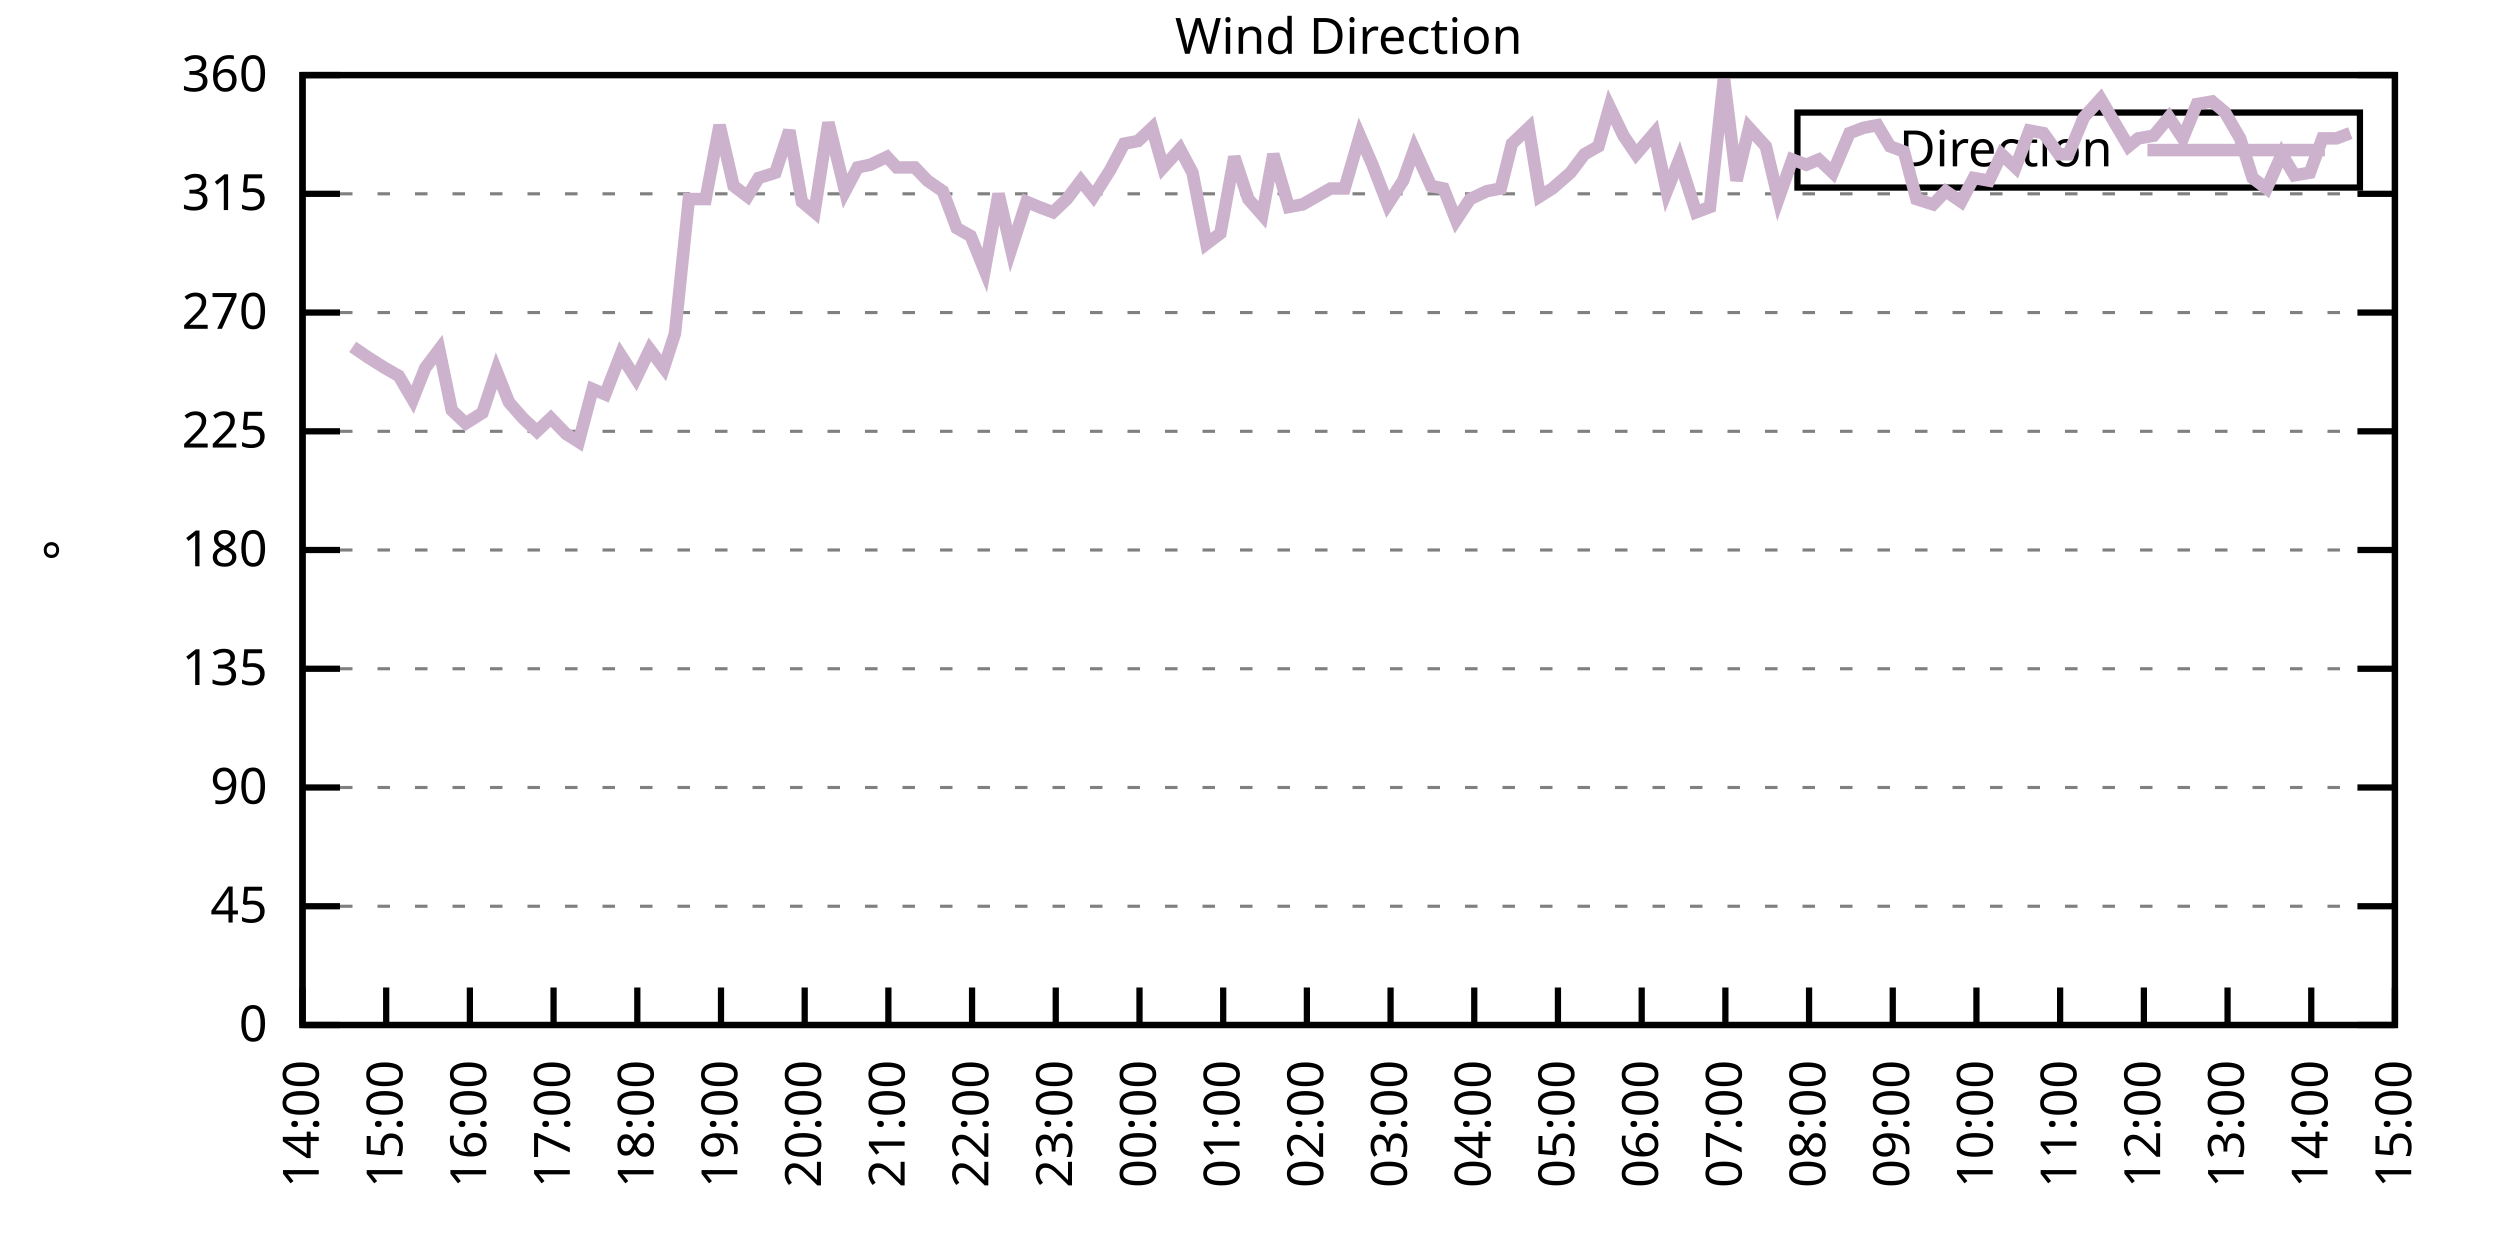
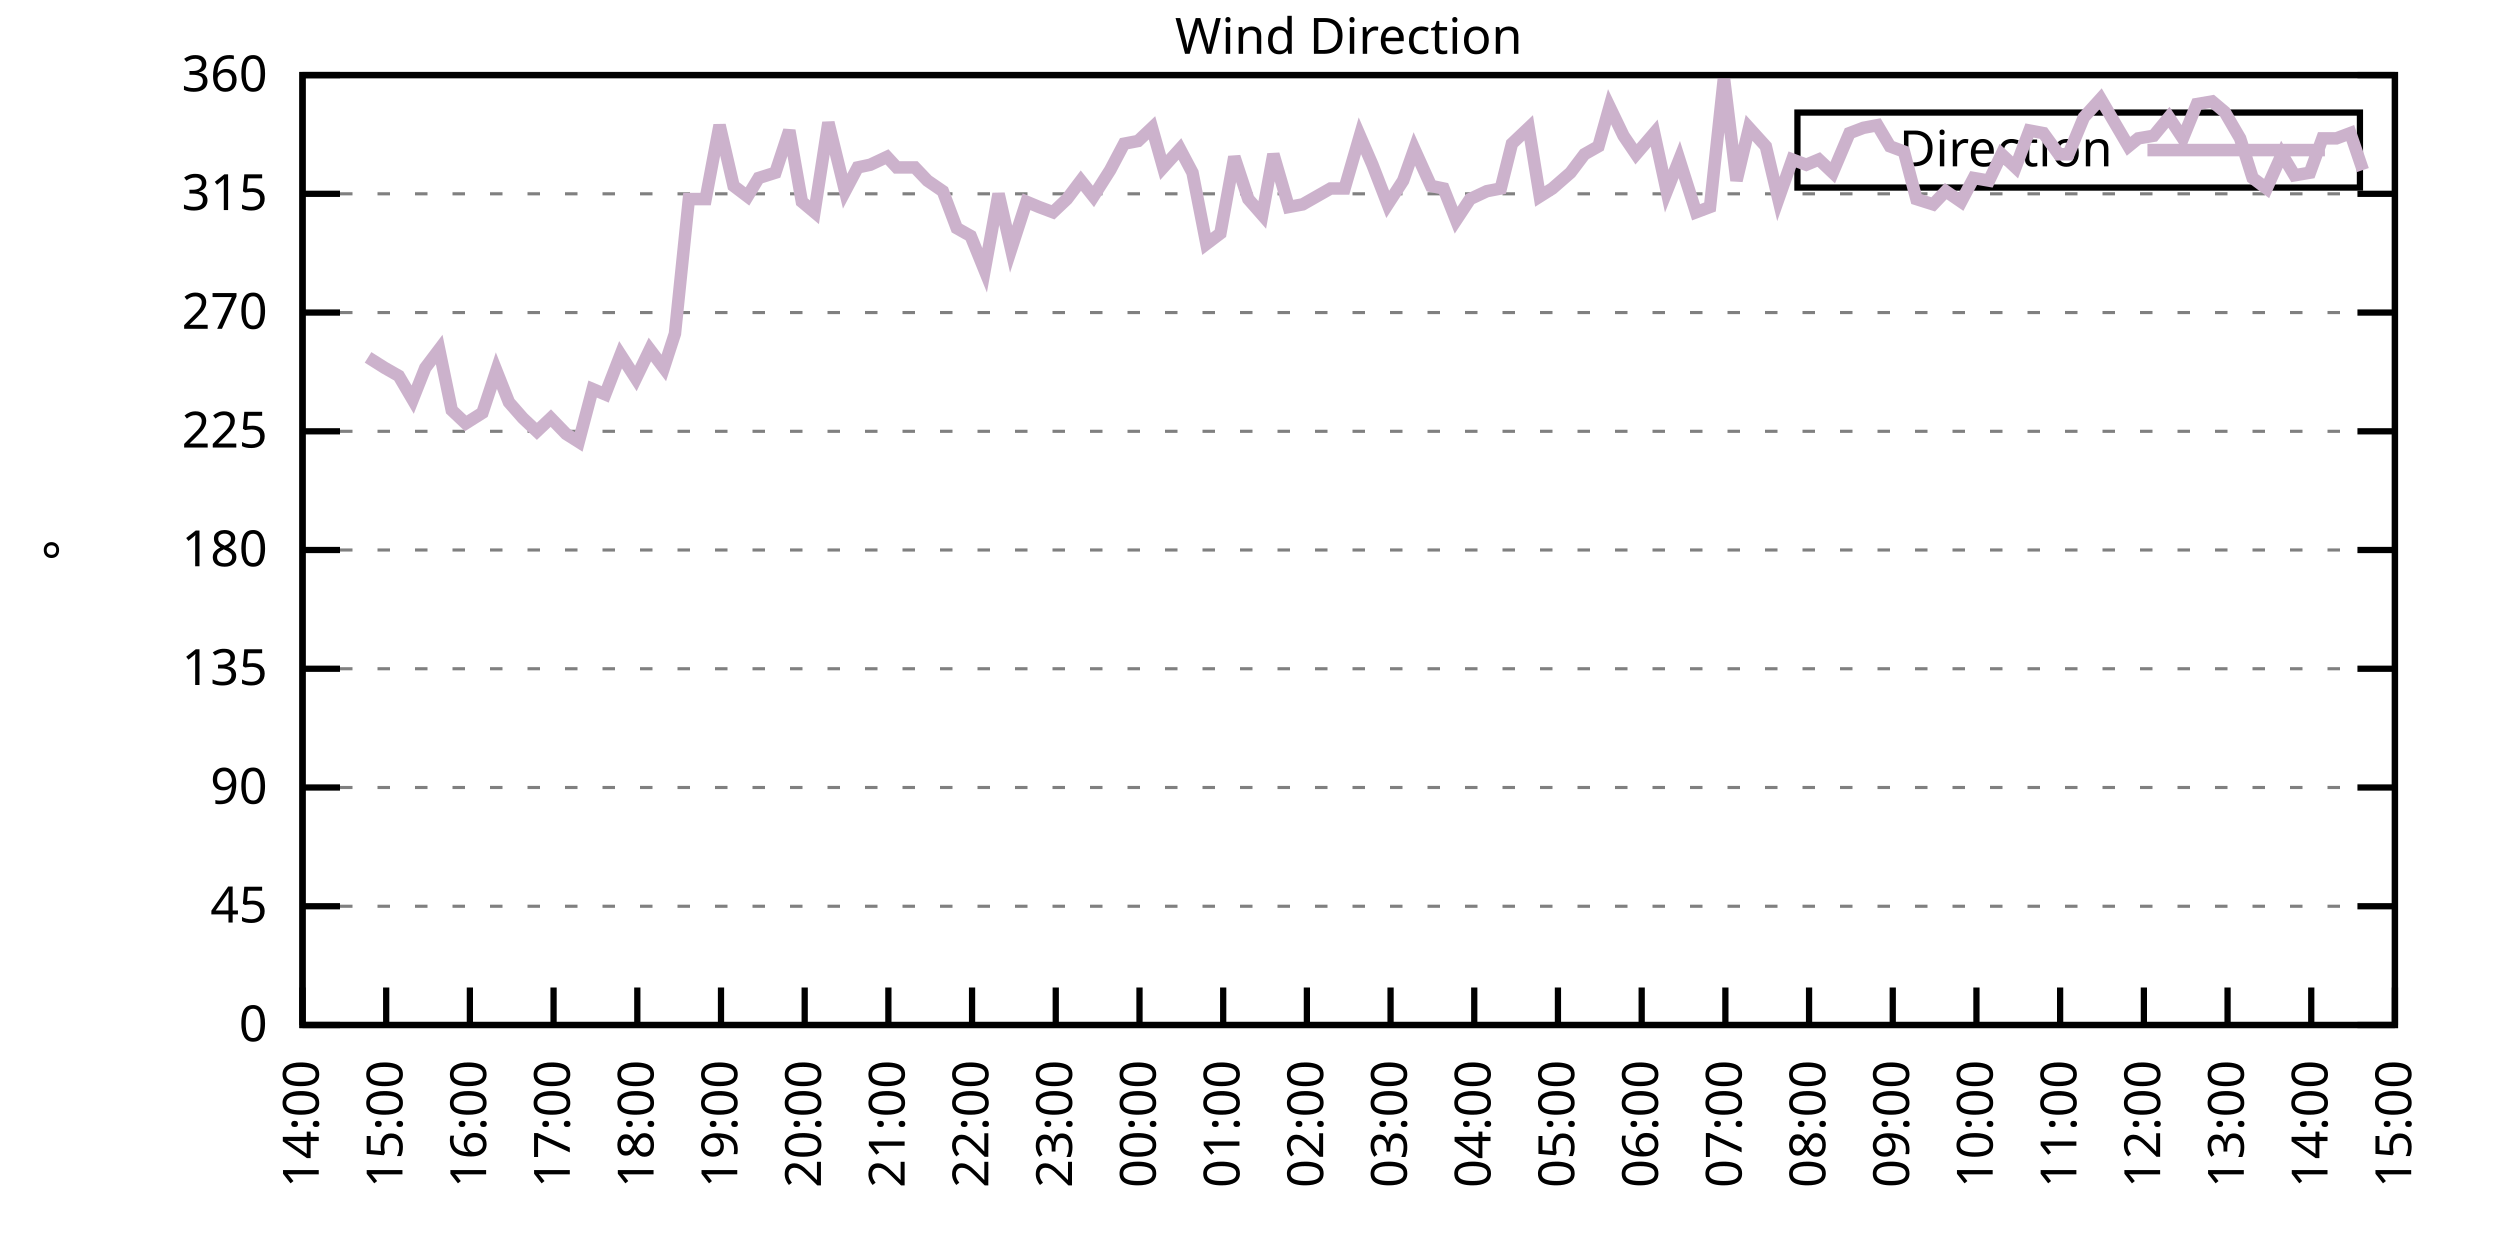
<svg xmlns="http://www.w3.org/2000/svg" xmlns:xlink="http://www.w3.org/1999/xlink" width="400" height="200" viewBox="0 0 400 200">
  <g id="gnuplot_canvas">
    <rect x="0" y="0" width="400" height="200" fill="none" />
    <defs>
      <circle id="gpDot" r="0.5" stroke-width="0.5" stroke="currentColor" />
      <path id="gpPt0" stroke-width="0.333" stroke="currentColor" d="M-1,0 h2 M0,-1 v2" />
      <path id="gpPt1" stroke-width="0.333" stroke="currentColor" d="M-1,-1 L1,1 M1,-1 L-1,1" />
      <path id="gpPt2" stroke-width="0.333" stroke="currentColor" d="M-1,0 L1,0 M0,-1 L0,1 M-1,-1 L1,1 M-1,1 L1,-1" />
      <rect id="gpPt3" stroke-width="0.333" stroke="currentColor" x="-1" y="-1" width="2" height="2" />
      <rect id="gpPt4" stroke-width="0.333" stroke="currentColor" fill="currentColor" x="-1" y="-1" width="2" height="2" />
      <circle id="gpPt5" stroke-width="0.333" stroke="currentColor" cx="0" cy="0" r="1" />
      <use xlink:href="#gpPt5" id="gpPt6" fill="currentColor" stroke="none" />
      <path id="gpPt7" stroke-width="0.333" stroke="currentColor" d="M0,-1.33 L-1.33,0.67 L1.33,0.67 z" />
      <use xlink:href="#gpPt7" id="gpPt8" fill="currentColor" stroke="none" />
      <use xlink:href="#gpPt7" id="gpPt9" stroke="currentColor" transform="rotate(180)" />
      <use xlink:href="#gpPt9" id="gpPt10" fill="currentColor" stroke="none" />
      <use xlink:href="#gpPt3" id="gpPt11" stroke="currentColor" transform="rotate(45)" />
      <use xlink:href="#gpPt11" id="gpPt12" fill="currentColor" stroke="none" />
      <path id="gpPt13" stroke-width="0.333" stroke="currentColor" d="M0,1.330 L1.265,0.411 L0.782,-1.067 L-0.782,-1.076 L-1.265,0.411 z" />
      <use xlink:href="#gpPt13" id="gpPt14" fill="currentColor" stroke="none" />
      <filter id="textbox" filterUnits="objectBoundingBox" x="0" y="0" height="1" width="1">
        <feFlood flood-color="white" flood-opacity="1" result="bgnd" />
        <feComposite in="SourceGraphic" in2="bgnd" operator="atop" />
      </filter>
      <filter id="greybox" filterUnits="objectBoundingBox" x="0" y="0" height="1" width="1">
        <feFlood flood-color="lightgrey" flood-opacity="1" result="grey" />
        <feComposite in="SourceGraphic" in2="grey" operator="atop" />
      </filter>
    </defs>
    <g fill="none" color="white" stroke="currentColor" stroke-width="1.00" stroke-linecap="butt" stroke-linejoin="miter">
</g>
    <g fill="none" color="black" stroke="currentColor" stroke-width="1.00" stroke-linecap="butt" stroke-linejoin="miter">
      <g stroke="none" shape-rendering="crispEdges">
        <polygon fill="rgb(255, 255, 255)" points="48.40,164.00 383.18,164.00 383.18,12.02 48.40,12.02 " />
      </g>
    </g>
    <g fill="none" color="black" stroke="currentColor" stroke-width="1.00" stroke-linecap="butt" stroke-linejoin="miter">
</g>
    <g fill="none" color="black" stroke="black" stroke-width="0.50" stroke-linecap="butt" stroke-linejoin="miter">
</g>
    <g fill="none" color="gray" stroke="currentColor" stroke-width="0.50" stroke-linecap="butt" stroke-linejoin="miter">
      <path stroke="gray" stroke-dasharray="2,4" class="gridline" d="M48.40,164.00 L383.19,164.00  " />
    </g>
    <g fill="none" color="gray" stroke="gray" stroke-width="1.00" stroke-linecap="butt" stroke-linejoin="miter">
</g>
    <g fill="none" color="black" stroke="currentColor" stroke-width="1.00" stroke-linecap="butt" stroke-linejoin="miter">
      <path stroke="black" d="M48.40,164.00 L54.40,164.00 M383.19,164.00 L377.19,164.00  " />
      <g transform="translate(42.80,166.60)" stroke="none" fill="black" font-family="Sans" font-size="8.00" text-anchor="end">
        <text>
          <tspan font-family="Sans"> 0</tspan>
        </text>
      </g>
    </g>
    <g fill="none" color="black" stroke="currentColor" stroke-width="1.00" stroke-linecap="butt" stroke-linejoin="miter">
</g>
    <g fill="none" color="black" stroke="black" stroke-width="0.50" stroke-linecap="butt" stroke-linejoin="miter">
</g>
    <g fill="none" color="gray" stroke="currentColor" stroke-width="0.50" stroke-linecap="butt" stroke-linejoin="miter">
      <path stroke="gray" stroke-dasharray="2,4" class="gridline" d="M48.40,145.00 L383.19,145.00  " />
    </g>
    <g fill="none" color="gray" stroke="gray" stroke-width="1.00" stroke-linecap="butt" stroke-linejoin="miter">
</g>
    <g fill="none" color="black" stroke="currentColor" stroke-width="1.00" stroke-linecap="butt" stroke-linejoin="miter">
      <path stroke="black" d="M48.40,145.00 L54.40,145.00 M383.19,145.00 L377.19,145.00  " />
      <g transform="translate(42.80,147.60)" stroke="none" fill="black" font-family="Sans" font-size="8.00" text-anchor="end">
        <text>
          <tspan font-family="Sans"> 45</tspan>
        </text>
      </g>
    </g>
    <g fill="none" color="black" stroke="currentColor" stroke-width="1.00" stroke-linecap="butt" stroke-linejoin="miter">
</g>
    <g fill="none" color="black" stroke="black" stroke-width="0.50" stroke-linecap="butt" stroke-linejoin="miter">
</g>
    <g fill="none" color="gray" stroke="currentColor" stroke-width="0.50" stroke-linecap="butt" stroke-linejoin="miter">
      <path stroke="gray" stroke-dasharray="2,4" class="gridline" d="M48.40,126.00 L383.19,126.00  " />
    </g>
    <g fill="none" color="gray" stroke="gray" stroke-width="1.00" stroke-linecap="butt" stroke-linejoin="miter">
</g>
    <g fill="none" color="black" stroke="currentColor" stroke-width="1.00" stroke-linecap="butt" stroke-linejoin="miter">
      <path stroke="black" d="M48.40,126.00 L54.40,126.00 M383.19,126.00 L377.19,126.00  " />
      <g transform="translate(42.80,128.60)" stroke="none" fill="black" font-family="Sans" font-size="8.00" text-anchor="end">
        <text>
          <tspan font-family="Sans"> 90</tspan>
        </text>
      </g>
    </g>
    <g fill="none" color="black" stroke="currentColor" stroke-width="1.00" stroke-linecap="butt" stroke-linejoin="miter">
</g>
    <g fill="none" color="black" stroke="black" stroke-width="0.50" stroke-linecap="butt" stroke-linejoin="miter">
</g>
    <g fill="none" color="gray" stroke="currentColor" stroke-width="0.50" stroke-linecap="butt" stroke-linejoin="miter">
      <path stroke="gray" stroke-dasharray="2,4" class="gridline" d="M48.40,107.00 L383.19,107.00  " />
    </g>
    <g fill="none" color="gray" stroke="gray" stroke-width="1.00" stroke-linecap="butt" stroke-linejoin="miter">
</g>
    <g fill="none" color="black" stroke="currentColor" stroke-width="1.00" stroke-linecap="butt" stroke-linejoin="miter">
      <path stroke="black" d="M48.40,107.00 L54.40,107.00 M383.19,107.00 L377.19,107.00  " />
      <g transform="translate(42.80,109.60)" stroke="none" fill="black" font-family="Sans" font-size="8.00" text-anchor="end">
        <text>
          <tspan font-family="Sans"> 135</tspan>
        </text>
      </g>
    </g>
    <g fill="none" color="black" stroke="currentColor" stroke-width="1.00" stroke-linecap="butt" stroke-linejoin="miter">
</g>
    <g fill="none" color="black" stroke="black" stroke-width="0.50" stroke-linecap="butt" stroke-linejoin="miter">
</g>
    <g fill="none" color="gray" stroke="currentColor" stroke-width="0.50" stroke-linecap="butt" stroke-linejoin="miter">
      <path stroke="gray" stroke-dasharray="2,4" class="gridline" d="M48.40,88.00 L383.19,88.00  " />
    </g>
    <g fill="none" color="gray" stroke="gray" stroke-width="1.00" stroke-linecap="butt" stroke-linejoin="miter">
</g>
    <g fill="none" color="black" stroke="currentColor" stroke-width="1.00" stroke-linecap="butt" stroke-linejoin="miter">
      <path stroke="black" d="M48.40,88.00 L54.40,88.00 M383.19,88.00 L377.19,88.00  " />
      <g transform="translate(42.80,90.60)" stroke="none" fill="black" font-family="Sans" font-size="8.00" text-anchor="end">
        <text>
          <tspan font-family="Sans"> 180</tspan>
        </text>
      </g>
    </g>
    <g fill="none" color="black" stroke="currentColor" stroke-width="1.00" stroke-linecap="butt" stroke-linejoin="miter">
</g>
    <g fill="none" color="black" stroke="black" stroke-width="0.50" stroke-linecap="butt" stroke-linejoin="miter">
</g>
    <g fill="none" color="gray" stroke="currentColor" stroke-width="0.50" stroke-linecap="butt" stroke-linejoin="miter">
      <path stroke="gray" stroke-dasharray="2,4" class="gridline" d="M48.40,69.01 L383.19,69.01  " />
    </g>
    <g fill="none" color="gray" stroke="gray" stroke-width="1.00" stroke-linecap="butt" stroke-linejoin="miter">
</g>
    <g fill="none" color="black" stroke="currentColor" stroke-width="1.00" stroke-linecap="butt" stroke-linejoin="miter">
      <path stroke="black" d="M48.40,69.01 L54.40,69.01 M383.19,69.01 L377.19,69.01  " />
      <g transform="translate(42.80,71.61)" stroke="none" fill="black" font-family="Sans" font-size="8.00" text-anchor="end">
        <text>
          <tspan font-family="Sans"> 225</tspan>
        </text>
      </g>
    </g>
    <g fill="none" color="black" stroke="currentColor" stroke-width="1.00" stroke-linecap="butt" stroke-linejoin="miter">
</g>
    <g fill="none" color="black" stroke="black" stroke-width="0.50" stroke-linecap="butt" stroke-linejoin="miter">
</g>
    <g fill="none" color="gray" stroke="currentColor" stroke-width="0.50" stroke-linecap="butt" stroke-linejoin="miter">
      <path stroke="gray" stroke-dasharray="2,4" class="gridline" d="M48.40,50.01 L383.19,50.01  " />
    </g>
    <g fill="none" color="gray" stroke="gray" stroke-width="1.00" stroke-linecap="butt" stroke-linejoin="miter">
</g>
    <g fill="none" color="black" stroke="currentColor" stroke-width="1.00" stroke-linecap="butt" stroke-linejoin="miter">
      <path stroke="black" d="M48.40,50.01 L54.40,50.01 M383.19,50.01 L377.19,50.01  " />
      <g transform="translate(42.80,52.61)" stroke="none" fill="black" font-family="Sans" font-size="8.00" text-anchor="end">
        <text>
          <tspan font-family="Sans"> 270</tspan>
        </text>
      </g>
    </g>
    <g fill="none" color="black" stroke="currentColor" stroke-width="1.00" stroke-linecap="butt" stroke-linejoin="miter">
</g>
    <g fill="none" color="black" stroke="black" stroke-width="0.50" stroke-linecap="butt" stroke-linejoin="miter">
</g>
    <g fill="none" color="gray" stroke="currentColor" stroke-width="0.50" stroke-linecap="butt" stroke-linejoin="miter">
      <path stroke="gray" stroke-dasharray="2,4" class="gridline" d="M48.40,31.01 L383.19,31.01  " />
    </g>
    <g fill="none" color="gray" stroke="gray" stroke-width="1.00" stroke-linecap="butt" stroke-linejoin="miter">
</g>
    <g fill="none" color="black" stroke="currentColor" stroke-width="1.00" stroke-linecap="butt" stroke-linejoin="miter">
      <path stroke="black" d="M48.40,31.01 L54.40,31.01 M383.19,31.01 L377.19,31.01  " />
      <g transform="translate(42.80,33.61)" stroke="none" fill="black" font-family="Sans" font-size="8.00" text-anchor="end">
        <text>
          <tspan font-family="Sans"> 315</tspan>
        </text>
      </g>
    </g>
    <g fill="none" color="black" stroke="currentColor" stroke-width="1.00" stroke-linecap="butt" stroke-linejoin="miter">
</g>
    <g fill="none" color="black" stroke="black" stroke-width="0.50" stroke-linecap="butt" stroke-linejoin="miter">
</g>
    <g fill="none" color="gray" stroke="currentColor" stroke-width="0.50" stroke-linecap="butt" stroke-linejoin="miter">
      <path stroke="gray" stroke-dasharray="2,4" class="gridline" d="M48.40,12.01 L383.19,12.01  " />
    </g>
    <g fill="none" color="gray" stroke="gray" stroke-width="1.00" stroke-linecap="butt" stroke-linejoin="miter">
</g>
    <g fill="none" color="black" stroke="currentColor" stroke-width="1.00" stroke-linecap="butt" stroke-linejoin="miter">
      <path stroke="black" d="M48.40,12.01 L54.40,12.01 M383.19,12.01 L377.19,12.01  " />
      <g transform="translate(42.80,14.61)" stroke="none" fill="black" font-family="Sans" font-size="8.00" text-anchor="end">
        <text>
          <tspan font-family="Sans"> 360</tspan>
        </text>
      </g>
    </g>
    <g fill="none" color="black" stroke="currentColor" stroke-width="1.00" stroke-linecap="butt" stroke-linejoin="miter">
      <path stroke="black" d="M48.40,164.00 L48.40,158.00  " />
      <g transform="translate(51.00,169.60) rotate(270.00)" stroke="none" fill="black" font-family="Sans" font-size="8.00" text-anchor="end">
        <text>
          <tspan font-family="Sans">14:00</tspan>
        </text>
      </g>
    </g>
    <g fill="none" color="black" stroke="currentColor" stroke-width="1.00" stroke-linecap="butt" stroke-linejoin="miter">
      <path stroke="black" d="M61.79,164.00 L61.79,158.00  " />
      <g transform="translate(64.39,169.60) rotate(270.00)" stroke="none" fill="black" font-family="Sans" font-size="8.00" text-anchor="end">
        <text>
          <tspan font-family="Sans">15:00</tspan>
        </text>
      </g>
    </g>
    <g fill="none" color="black" stroke="currentColor" stroke-width="1.00" stroke-linecap="butt" stroke-linejoin="miter">
      <path stroke="black" d="M75.18,164.00 L75.18,158.00  " />
      <g transform="translate(77.78,169.60) rotate(270.00)" stroke="none" fill="black" font-family="Sans" font-size="8.00" text-anchor="end">
        <text>
          <tspan font-family="Sans">16:00</tspan>
        </text>
      </g>
    </g>
    <g fill="none" color="black" stroke="currentColor" stroke-width="1.00" stroke-linecap="butt" stroke-linejoin="miter">
      <path stroke="black" d="M88.57,164.00 L88.57,158.00  " />
      <g transform="translate(91.17,169.60) rotate(270.00)" stroke="none" fill="black" font-family="Sans" font-size="8.00" text-anchor="end">
        <text>
          <tspan font-family="Sans">17:00</tspan>
        </text>
      </g>
    </g>
    <g fill="none" color="black" stroke="currentColor" stroke-width="1.00" stroke-linecap="butt" stroke-linejoin="miter">
      <path stroke="black" d="M101.97,164.00 L101.97,158.00  " />
      <g transform="translate(104.57,169.60) rotate(270.00)" stroke="none" fill="black" font-family="Sans" font-size="8.00" text-anchor="end">
        <text>
          <tspan font-family="Sans">18:00</tspan>
        </text>
      </g>
    </g>
    <g fill="none" color="black" stroke="currentColor" stroke-width="1.00" stroke-linecap="butt" stroke-linejoin="miter">
      <path stroke="black" d="M115.36,164.00 L115.36,158.00  " />
      <g transform="translate(117.96,169.60) rotate(270.00)" stroke="none" fill="black" font-family="Sans" font-size="8.00" text-anchor="end">
        <text>
          <tspan font-family="Sans">19:00</tspan>
        </text>
      </g>
    </g>
    <g fill="none" color="black" stroke="currentColor" stroke-width="1.00" stroke-linecap="butt" stroke-linejoin="miter">
      <path stroke="black" d="M128.75,164.00 L128.75,158.00  " />
      <g transform="translate(131.35,169.60) rotate(270.00)" stroke="none" fill="black" font-family="Sans" font-size="8.00" text-anchor="end">
        <text>
          <tspan font-family="Sans">20:00</tspan>
        </text>
      </g>
    </g>
    <g fill="none" color="black" stroke="currentColor" stroke-width="1.00" stroke-linecap="butt" stroke-linejoin="miter">
      <path stroke="black" d="M142.14,164.00 L142.14,158.00  " />
      <g transform="translate(144.74,169.60) rotate(270.00)" stroke="none" fill="black" font-family="Sans" font-size="8.00" text-anchor="end">
        <text>
          <tspan font-family="Sans">21:00</tspan>
        </text>
      </g>
    </g>
    <g fill="none" color="black" stroke="currentColor" stroke-width="1.00" stroke-linecap="butt" stroke-linejoin="miter">
      <path stroke="black" d="M155.53,164.00 L155.53,158.00  " />
      <g transform="translate(158.13,169.60) rotate(270.00)" stroke="none" fill="black" font-family="Sans" font-size="8.00" text-anchor="end">
        <text>
          <tspan font-family="Sans">22:00</tspan>
        </text>
      </g>
    </g>
    <g fill="none" color="black" stroke="currentColor" stroke-width="1.00" stroke-linecap="butt" stroke-linejoin="miter">
      <path stroke="black" d="M168.92,164.00 L168.92,158.00  " />
      <g transform="translate(171.52,169.60) rotate(270.00)" stroke="none" fill="black" font-family="Sans" font-size="8.00" text-anchor="end">
        <text>
          <tspan font-family="Sans">23:00</tspan>
        </text>
      </g>
    </g>
    <g fill="none" color="black" stroke="currentColor" stroke-width="1.00" stroke-linecap="butt" stroke-linejoin="miter">
      <path stroke="black" d="M182.32,164.00 L182.32,158.00  " />
      <g transform="translate(184.92,169.60) rotate(270.00)" stroke="none" fill="black" font-family="Sans" font-size="8.00" text-anchor="end">
        <text>
          <tspan font-family="Sans">00:00</tspan>
        </text>
      </g>
    </g>
    <g fill="none" color="black" stroke="currentColor" stroke-width="1.00" stroke-linecap="butt" stroke-linejoin="miter">
      <path stroke="black" d="M195.71,164.00 L195.71,158.00  " />
      <g transform="translate(198.31,169.60) rotate(270.00)" stroke="none" fill="black" font-family="Sans" font-size="8.00" text-anchor="end">
        <text>
          <tspan font-family="Sans">01:00</tspan>
        </text>
      </g>
    </g>
    <g fill="none" color="black" stroke="currentColor" stroke-width="1.00" stroke-linecap="butt" stroke-linejoin="miter">
      <path stroke="black" d="M209.10,164.00 L209.10,158.00  " />
      <g transform="translate(211.70,169.60) rotate(270.00)" stroke="none" fill="black" font-family="Sans" font-size="8.00" text-anchor="end">
        <text>
          <tspan font-family="Sans">02:00</tspan>
        </text>
      </g>
    </g>
    <g fill="none" color="black" stroke="currentColor" stroke-width="1.00" stroke-linecap="butt" stroke-linejoin="miter">
      <path stroke="black" d="M222.49,164.00 L222.49,158.00  " />
      <g transform="translate(225.09,169.60) rotate(270.00)" stroke="none" fill="black" font-family="Sans" font-size="8.00" text-anchor="end">
        <text>
          <tspan font-family="Sans">03:00</tspan>
        </text>
      </g>
    </g>
    <g fill="none" color="black" stroke="currentColor" stroke-width="1.00" stroke-linecap="butt" stroke-linejoin="miter">
      <path stroke="black" d="M235.88,164.00 L235.88,158.00  " />
      <g transform="translate(238.48,169.60) rotate(270.00)" stroke="none" fill="black" font-family="Sans" font-size="8.00" text-anchor="end">
        <text>
          <tspan font-family="Sans">04:00</tspan>
        </text>
      </g>
    </g>
    <g fill="none" color="black" stroke="currentColor" stroke-width="1.00" stroke-linecap="butt" stroke-linejoin="miter">
      <path stroke="black" d="M249.27,164.00 L249.27,158.00  " />
      <g transform="translate(251.87,169.60) rotate(270.00)" stroke="none" fill="black" font-family="Sans" font-size="8.00" text-anchor="end">
        <text>
          <tspan font-family="Sans">05:00</tspan>
        </text>
      </g>
    </g>
    <g fill="none" color="black" stroke="currentColor" stroke-width="1.00" stroke-linecap="butt" stroke-linejoin="miter">
      <path stroke="black" d="M262.67,164.00 L262.67,158.00  " />
      <g transform="translate(265.27,169.60) rotate(270.00)" stroke="none" fill="black" font-family="Sans" font-size="8.00" text-anchor="end">
        <text>
          <tspan font-family="Sans">06:00</tspan>
        </text>
      </g>
    </g>
    <g fill="none" color="black" stroke="currentColor" stroke-width="1.00" stroke-linecap="butt" stroke-linejoin="miter">
      <path stroke="black" d="M276.06,164.00 L276.06,158.00  " />
      <g transform="translate(278.66,169.60) rotate(270.00)" stroke="none" fill="black" font-family="Sans" font-size="8.00" text-anchor="end">
        <text>
          <tspan font-family="Sans">07:00</tspan>
        </text>
      </g>
    </g>
    <g fill="none" color="black" stroke="currentColor" stroke-width="1.00" stroke-linecap="butt" stroke-linejoin="miter">
      <path stroke="black" d="M289.45,164.00 L289.45,158.00  " />
      <g transform="translate(292.05,169.60) rotate(270.00)" stroke="none" fill="black" font-family="Sans" font-size="8.00" text-anchor="end">
        <text>
          <tspan font-family="Sans">08:00</tspan>
        </text>
      </g>
    </g>
    <g fill="none" color="black" stroke="currentColor" stroke-width="1.00" stroke-linecap="butt" stroke-linejoin="miter">
      <path stroke="black" d="M302.84,164.00 L302.84,158.00  " />
      <g transform="translate(305.44,169.60) rotate(270.00)" stroke="none" fill="black" font-family="Sans" font-size="8.00" text-anchor="end">
        <text>
          <tspan font-family="Sans">09:00</tspan>
        </text>
      </g>
    </g>
    <g fill="none" color="black" stroke="currentColor" stroke-width="1.00" stroke-linecap="butt" stroke-linejoin="miter">
      <path stroke="black" d="M316.23,164.00 L316.23,158.00  " />
      <g transform="translate(318.83,169.60) rotate(270.00)" stroke="none" fill="black" font-family="Sans" font-size="8.00" text-anchor="end">
        <text>
          <tspan font-family="Sans">10:00</tspan>
        </text>
      </g>
    </g>
    <g fill="none" color="black" stroke="currentColor" stroke-width="1.00" stroke-linecap="butt" stroke-linejoin="miter">
      <path stroke="black" d="M329.62,164.00 L329.62,158.00  " />
      <g transform="translate(332.22,169.60) rotate(270.00)" stroke="none" fill="black" font-family="Sans" font-size="8.00" text-anchor="end">
        <text>
          <tspan font-family="Sans">11:00</tspan>
        </text>
      </g>
    </g>
    <g fill="none" color="black" stroke="currentColor" stroke-width="1.00" stroke-linecap="butt" stroke-linejoin="miter">
      <path stroke="black" d="M343.02,164.00 L343.02,158.00  " />
      <g transform="translate(345.62,169.60) rotate(270.00)" stroke="none" fill="black" font-family="Sans" font-size="8.00" text-anchor="end">
        <text>
          <tspan font-family="Sans">12:00</tspan>
        </text>
      </g>
    </g>
    <g fill="none" color="black" stroke="currentColor" stroke-width="1.00" stroke-linecap="butt" stroke-linejoin="miter">
      <path stroke="black" d="M356.41,164.00 L356.41,158.00  " />
      <g transform="translate(359.01,169.60) rotate(270.00)" stroke="none" fill="black" font-family="Sans" font-size="8.00" text-anchor="end">
        <text>
          <tspan font-family="Sans">13:00</tspan>
        </text>
      </g>
    </g>
    <g fill="none" color="black" stroke="currentColor" stroke-width="1.00" stroke-linecap="butt" stroke-linejoin="miter">
      <path stroke="black" d="M369.80,164.00 L369.80,158.00  " />
      <g transform="translate(372.40,169.60) rotate(270.00)" stroke="none" fill="black" font-family="Sans" font-size="8.00" text-anchor="end">
        <text>
          <tspan font-family="Sans">14:00</tspan>
        </text>
      </g>
    </g>
    <g fill="none" color="black" stroke="currentColor" stroke-width="1.00" stroke-linecap="butt" stroke-linejoin="miter">
      <path stroke="black" d="M383.19,164.00 L383.19,158.00  " />
      <g transform="translate(385.79,169.60) rotate(270.00)" stroke="none" fill="black" font-family="Sans" font-size="8.00" text-anchor="end">
        <text>
          <tspan font-family="Sans">15:00</tspan>
        </text>
      </g>
    </g>
    <g fill="none" color="black" stroke="currentColor" stroke-width="1.00" stroke-linecap="butt" stroke-linejoin="miter">
</g>
    <g fill="none" color="black" stroke="currentColor" stroke-width="1.00" stroke-linecap="butt" stroke-linejoin="miter">
      <path stroke="black" d="M48.40,12.01 L48.40,164.00 L383.19,164.00 L383.19,12.01 L48.40,12.01 Z  " />
    </g>
    <g fill="none" color="black" stroke="currentColor" stroke-width="1.00" stroke-linecap="butt" stroke-linejoin="miter">
</g>
    <g fill="none" color="black" stroke="currentColor" stroke-width="1.00" stroke-linecap="butt" stroke-linejoin="miter">
      <path stroke="black" d="M287.59,30.01 L287.59,18.01 L377.59,18.01 L377.59,30.01 L287.59,30.01 Z  " />
    </g>
    <g id="Wind_direction_plot_1">
      <g fill="none" color="white" stroke="black" stroke-width="2.00" stroke-linecap="butt" stroke-linejoin="miter">
</g>
      <g fill="none" color="black" stroke="currentColor" stroke-width="2.00" stroke-linecap="butt" stroke-linejoin="miter">
        <g transform="translate(337.99,26.61)" stroke="none" fill="black" font-family="Sans" font-size="8.00" text-anchor="end">
          <text>
            <tspan font-family="Sans">Direction</tspan>
          </text>
        </g>
      </g>
      <g fill="none" color="black" stroke="currentColor" stroke-width="2.00" stroke-linecap="butt" stroke-linejoin="miter">
-         <path stroke="rgb(204, 178, 204)" d="M343.59,24.01 L371.99,24.01 M56.43,55.50 L58.89,57.18 L61.57,58.87 L63.80,60.14 L66.03,63.94 L68.04,58.87   L70.27,55.92 L72.28,65.63 L74.51,67.74 L77.19,66.05 L79.42,59.30 L81.43,64.36 L83.66,66.90 L85.90,69.01   L88.13,66.90 L90.58,69.43 L92.59,70.70 L94.82,62.25 L96.83,63.10 L99.29,56.76 L101.74,60.56 L103.98,55.92   L106.21,58.87 L107.99,53.39 L110.22,31.85 L112.90,31.85 L115.13,20.03 L117.37,29.74 L119.60,31.43 L121.38,28.48   L124.06,27.63 L126.29,20.88 L128.30,32.28 L130.31,33.96 L132.54,19.61 L135.22,30.59 L137.23,26.79 L139.24,26.36   L141.92,25.10 L143.48,26.79 L146.38,26.79 L148.39,28.90 L150.85,30.59 L153.08,36.50 L155.31,37.76 L157.54,43.25   L159.77,31.01 L161.78,39.87 L164.24,32.28 L166.25,33.12 L168.48,33.96 L170.71,31.85 L172.94,28.90 L174.95,31.43   L177.63,27.21 L179.86,22.99 L182.09,22.56 L184.32,20.45 L186.11,26.79 L188.79,23.83 L190.80,27.63 L193.03,39.03   L195.26,37.34 L197.49,25.10 L199.73,31.85 L201.96,34.39 L203.74,24.68 L206.20,33.12 L208.43,32.70 L212.89,30.16   L215.13,30.16 L217.58,21.72 L219.59,26.36 L222.04,32.70 L224.50,28.90 L226.29,23.83 L228.96,29.74 L230.97,30.16   L232.98,35.23 L235.21,31.85 L237.89,30.59 L240.12,30.16 L241.91,22.99 L244.59,20.45 L246.37,31.43 L248.38,30.16   L251.28,27.63 L253.51,24.68 L255.75,23.41 L257.53,17.08 L259.76,21.72 L261.77,24.68 L264.67,21.30 L266.68,30.59   L268.69,25.52 L271.37,33.96 L273.60,33.12 L275.83,12.43 L277.84,28.90 L279.85,20.45 L282.53,23.41 L284.54,31.85   L286.77,25.52 L289.00,26.36 L291.01,25.52 L293.24,27.63 L295.92,21.30 L298.15,20.45 L300.39,20.03 L302.39,23.41   L304.63,24.25 L306.63,31.85 L309.31,32.70 L311.32,30.59 L313.78,32.28 L315.79,28.48 L318.24,28.90 L320.25,24.68   L322.48,26.79 L324.71,20.88 L326.95,21.30 L329.40,24.68 L330.96,24.68 L333.42,18.77 L336.10,15.81 L338.33,19.61   L340.56,23.41 L342.12,22.14 L344.58,21.72 L347.03,18.77 L349.26,22.14 L351.50,16.65 L353.95,16.23 L355.96,17.92   L358.42,22.14 L360.42,28.48 L362.66,30.16 L365.11,24.68 L367.12,28.05 L369.58,27.63 L371.58,22.14 L373.82,22.14   L376.05,21.30  " />
+         <path stroke="rgb(204, 178, 204)" d="M343.59,24.01 L371.99,24.01 M58.89,57.18 L61.57,58.87 L63.80,60.14 L66.03,63.94 L68.04,58.87 L70.27,55.92   L72.28,65.63 L74.51,67.74 L77.19,66.05 L79.42,59.30 L81.43,64.36 L83.66,66.90 L85.90,69.01 L88.13,66.90   L90.58,69.43 L92.59,70.70 L94.82,62.25 L96.83,63.10 L99.29,56.76 L101.74,60.56 L103.98,55.92 L106.21,58.87   L107.99,53.39 L110.22,31.85 L112.90,31.85 L115.13,20.03 L117.37,29.74 L119.60,31.43 L121.38,28.48 L124.06,27.63   L126.29,20.88 L128.30,32.28 L130.31,33.96 L132.54,19.61 L135.22,30.59 L137.23,26.79 L139.24,26.36 L141.92,25.10   L143.48,26.79 L146.38,26.79 L148.39,28.90 L150.85,30.59 L153.08,36.50 L155.31,37.76 L157.54,43.25 L159.77,31.01   L161.78,39.87 L164.24,32.28 L166.25,33.12 L168.48,33.96 L170.71,31.85 L172.94,28.90 L174.95,31.43 L177.63,27.21   L179.86,22.99 L182.09,22.56 L184.32,20.45 L186.11,26.79 L188.79,23.83 L190.80,27.63 L193.03,39.03 L195.26,37.34   L197.49,25.10 L199.73,31.85 L201.96,34.39 L203.74,24.68 L206.20,33.12 L208.43,32.70 L212.89,30.16 L215.13,30.16   L217.58,21.72 L219.59,26.36 L222.04,32.70 L224.50,28.90 L226.29,23.83 L228.96,29.74 L230.97,30.16 L232.98,35.23   L235.21,31.85 L237.89,30.59 L240.12,30.16 L241.91,22.99 L244.59,20.45 L246.37,31.43 L248.38,30.16 L251.28,27.63   L253.51,24.68 L255.75,23.41 L257.53,17.08 L259.76,21.72 L261.77,24.68 L264.67,21.30 L266.68,30.59 L268.69,25.52   L271.37,33.96 L273.60,33.12 L275.83,12.43 L277.84,28.90 L279.85,20.45 L282.53,23.41 L284.54,31.85 L286.77,25.52   L289.00,26.36 L291.01,25.52 L293.24,27.63 L295.92,21.30 L298.15,20.45 L300.39,20.03 L302.39,23.41 L304.63,24.25   L306.63,31.85 L309.31,32.70 L311.32,30.59 L313.78,32.28 L315.79,28.48 L318.24,28.90 L320.25,24.68 L322.48,26.79   L324.71,20.88 L326.95,21.30 L329.40,24.68 L330.96,24.68 L333.42,18.77 L336.10,15.81 L338.33,19.61 L340.56,23.41   L342.12,22.14 L344.58,21.72 L347.03,18.77 L349.26,22.14 L351.50,16.65 L353.95,16.23 L355.96,17.92 L358.42,22.14   L360.42,28.48 L362.66,30.16 L365.11,24.68 L367.12,28.05 L369.58,27.63 L371.58,22.14 L373.82,22.14 L376.05,21.30   L378.06,27.21  " />
      </g>
    </g>
    <g fill="none" color="black" stroke="currentColor" stroke-width="2.00" stroke-linecap="butt" stroke-linejoin="miter">
</g>
    <g fill="none" color="black" stroke="black" stroke-width="1.00" stroke-linecap="butt" stroke-linejoin="miter">
</g>
    <g fill="none" color="black" stroke="currentColor" stroke-width="1.00" stroke-linecap="butt" stroke-linejoin="miter">
      <path stroke="black" d="M48.40,12.01 L48.40,164.00 L383.19,164.00 L383.19,12.01 L48.40,12.01 Z  " />
      <g transform="translate(12.80,88.01) rotate(270.00)" stroke="none" fill="black" font-family="Sans" font-size="8.00" text-anchor="middle">
        <text>
          <tspan font-family="Sans">°</tspan>
        </text>
      </g>
    </g>
    <g fill="none" color="black" stroke="currentColor" stroke-width="1.00" stroke-linecap="butt" stroke-linejoin="miter">
</g>
    <g fill="none" color="black" stroke="currentColor" stroke-width="1.00" stroke-linecap="butt" stroke-linejoin="miter">
      <g transform="translate(215.79,8.61)" stroke="none" fill="black" font-family="Sans" font-size="8.00" text-anchor="middle">
        <text>
          <tspan font-family="Sans">Wind Direction</tspan>
        </text>
      </g>
    </g>
    <g fill="none" color="black" stroke="currentColor" stroke-width="1.00" stroke-linecap="butt" stroke-linejoin="miter">
</g>
  </g>
</svg>
